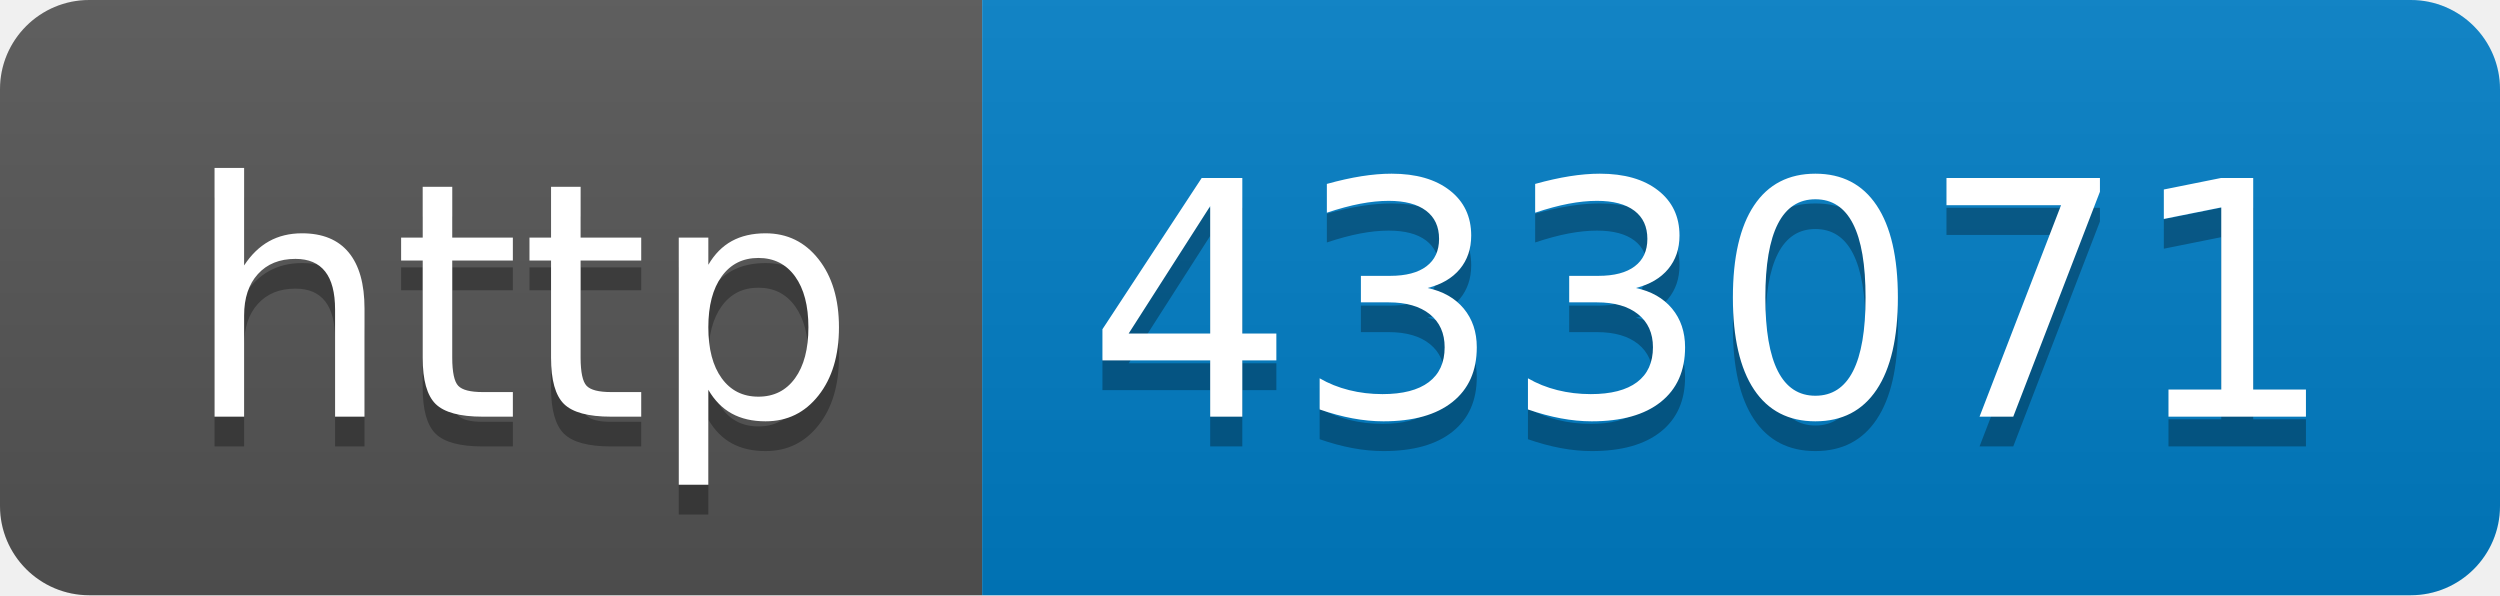
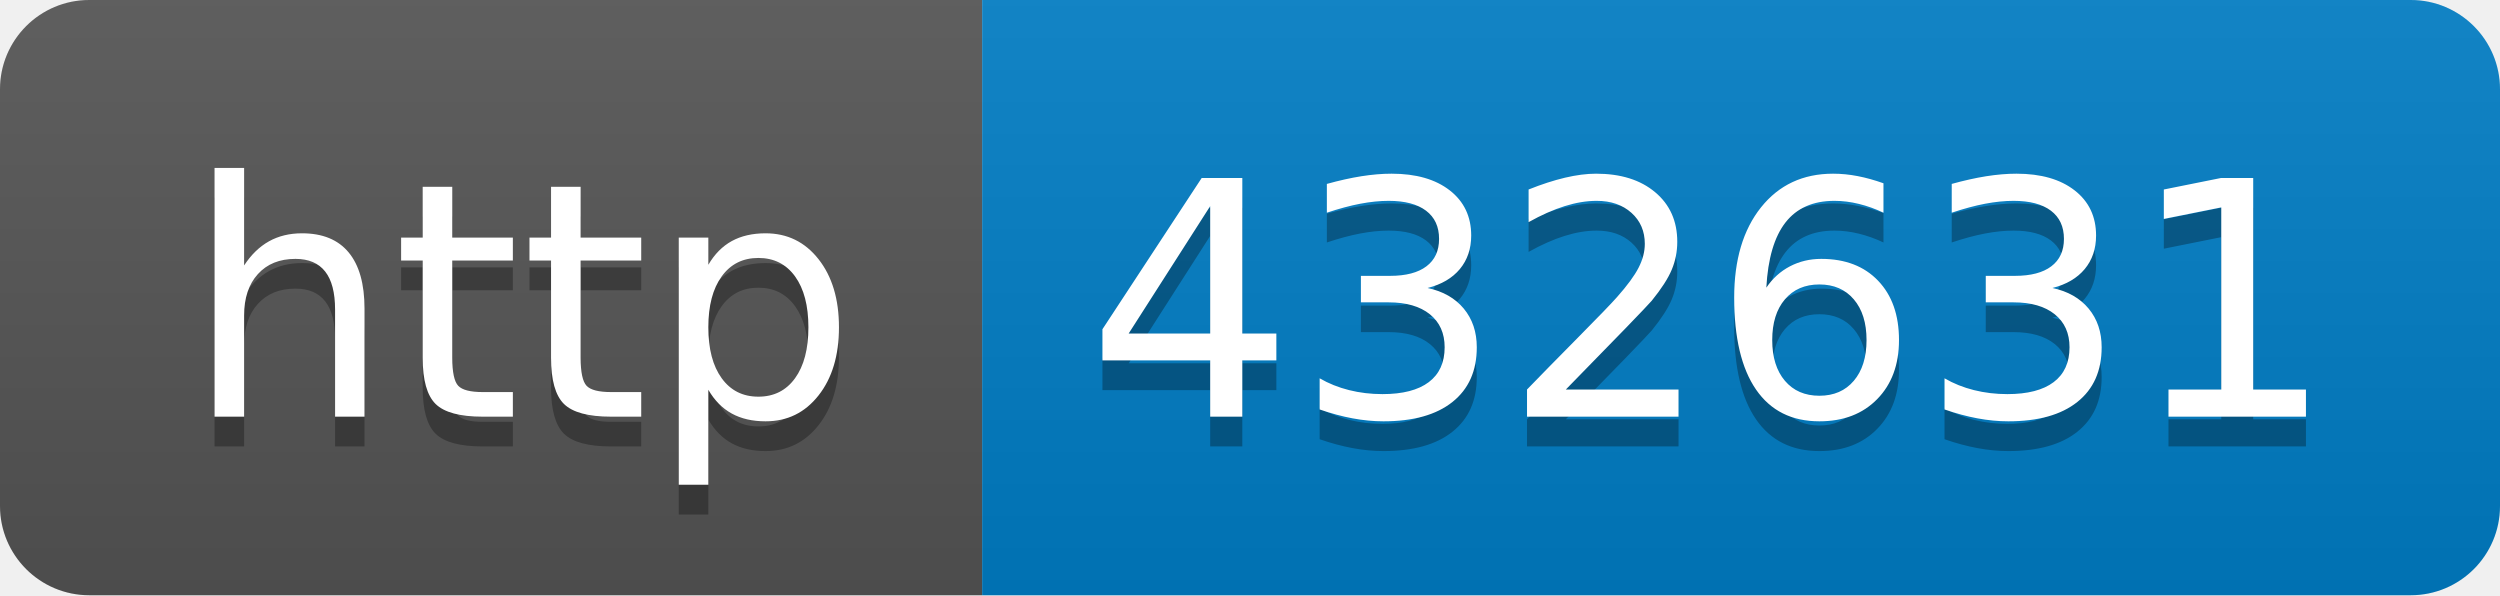
- <svg xmlns="http://www.w3.org/2000/svg" width="84" height="20" role="img" aria-label="http: 433071">
+ <svg xmlns="http://www.w3.org/2000/svg" width="84" height="20" role="img" aria-label="http: 432631">
  <linearGradient id="s" x2="0" y2="100%">
    <stop offset="0" stop-color="#bbb" stop-opacity=".1" />
    <stop offset="1" stop-opacity=".1" />
  </linearGradient>
  <clipPath id="r">
    <rect width="84" height="20" rx="3" fill="#fff" />
  </clipPath>
  <g clip-path="url(#r)">
    <rect width="33" height="20" fill="#555" />
    <rect x="33" width="51" height="20" fill="#007ec6" />
    <rect width="84" height="20" fill="url(#s)" />
  </g>
  <g fill="#fff" text-anchor="middle" font-family="Verdana,Geneva,DejaVu Sans,sans-serif" text-rendering="geometricPrecision" font-size="110">
    <text aria-hidden="true" x="175" y="150" fill="#010101" fill-opacity=".3" transform="scale(.1)" textLength="230">http</text>
    <text x="175" y="140" transform="scale(.1)" fill="#fff" textLength="230">http</text>
-     <text aria-hidden="true" x="575" y="150" fill="#010101" fill-opacity=".3" transform="scale(.1)" textLength="410">433071</text>
-     <text x="575" y="140" transform="scale(.1)" fill="#fff" textLength="410">433071</text>
+     <text aria-hidden="true" x="575" y="150" fill="#010101" fill-opacity=".3" transform="scale(.1)" textLength="410">432631</text>
+     <text x="575" y="140" transform="scale(.1)" fill="#fff" textLength="410">432631</text>
  </g>
</svg>
